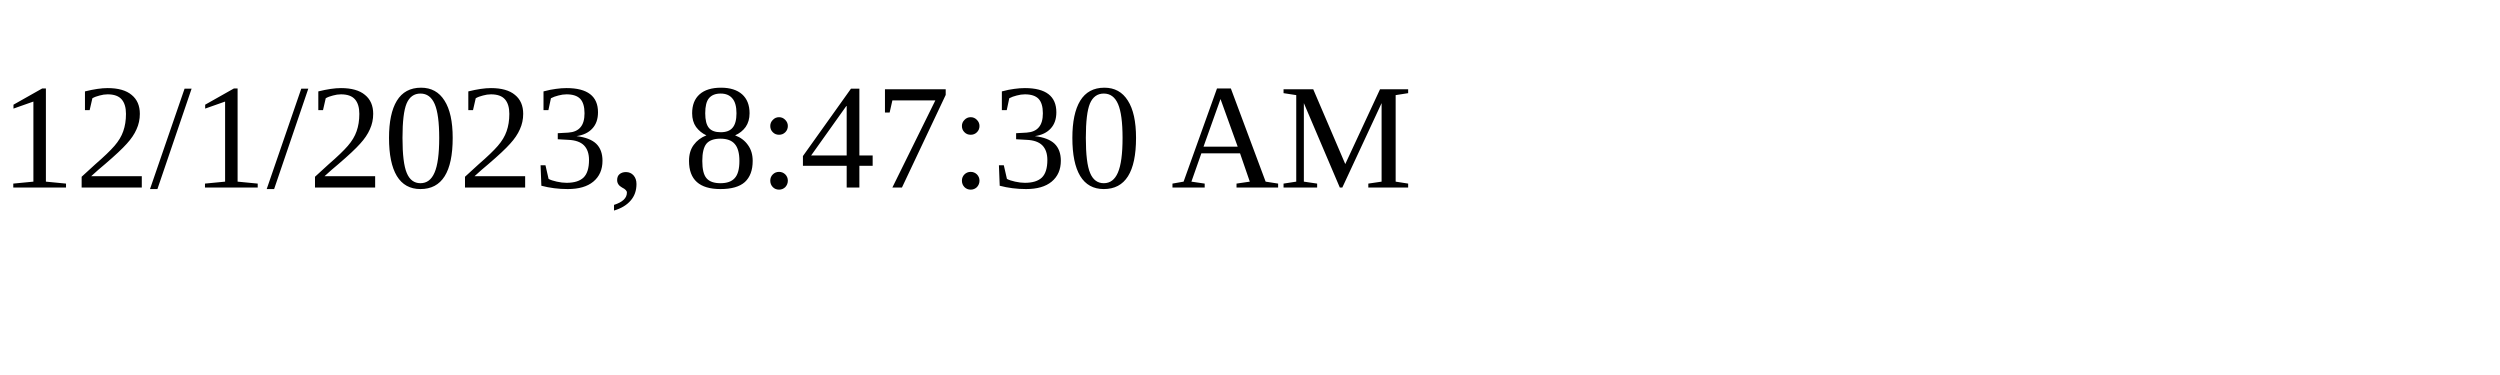
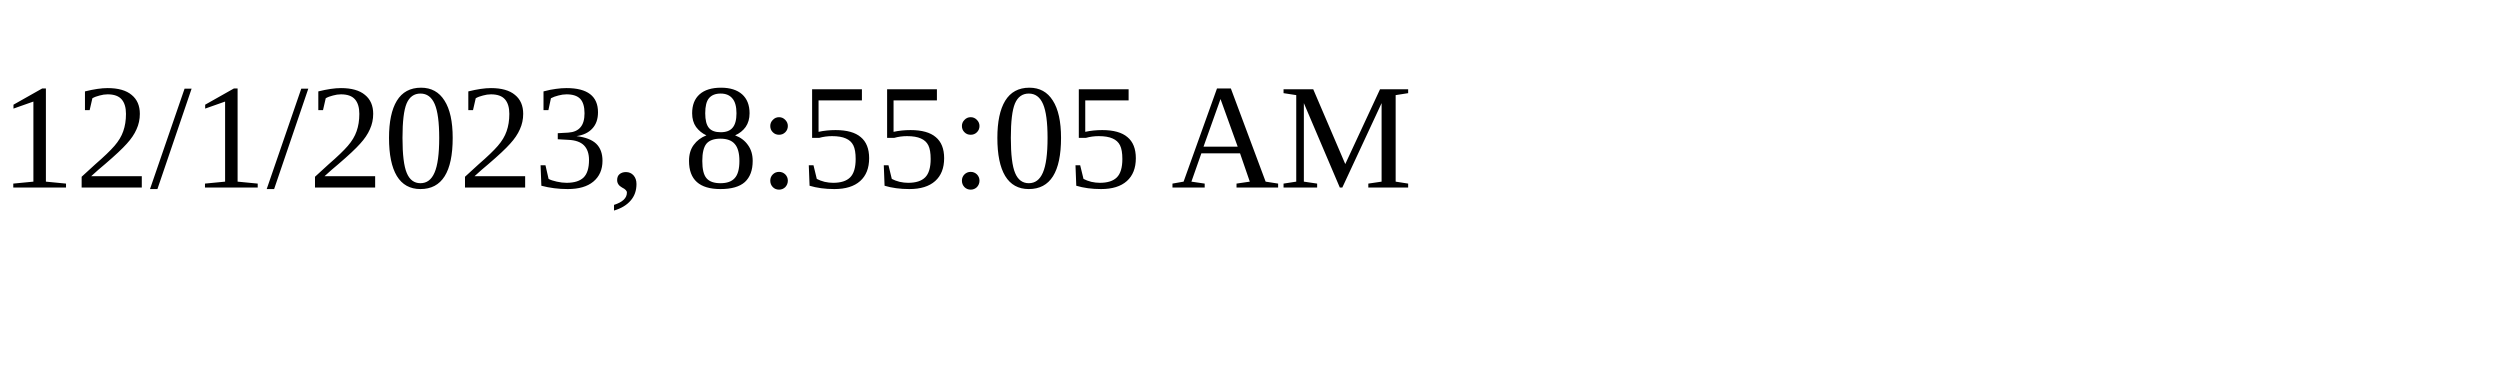
<svg xmlns="http://www.w3.org/2000/svg" height="30" width="200">
-   <text x="0" y="15">12/1/2023, 8:47:30 AM</text>
+   <text x="0" y="15">12/1/2023, 8:55:05 AM</text>
</svg>
